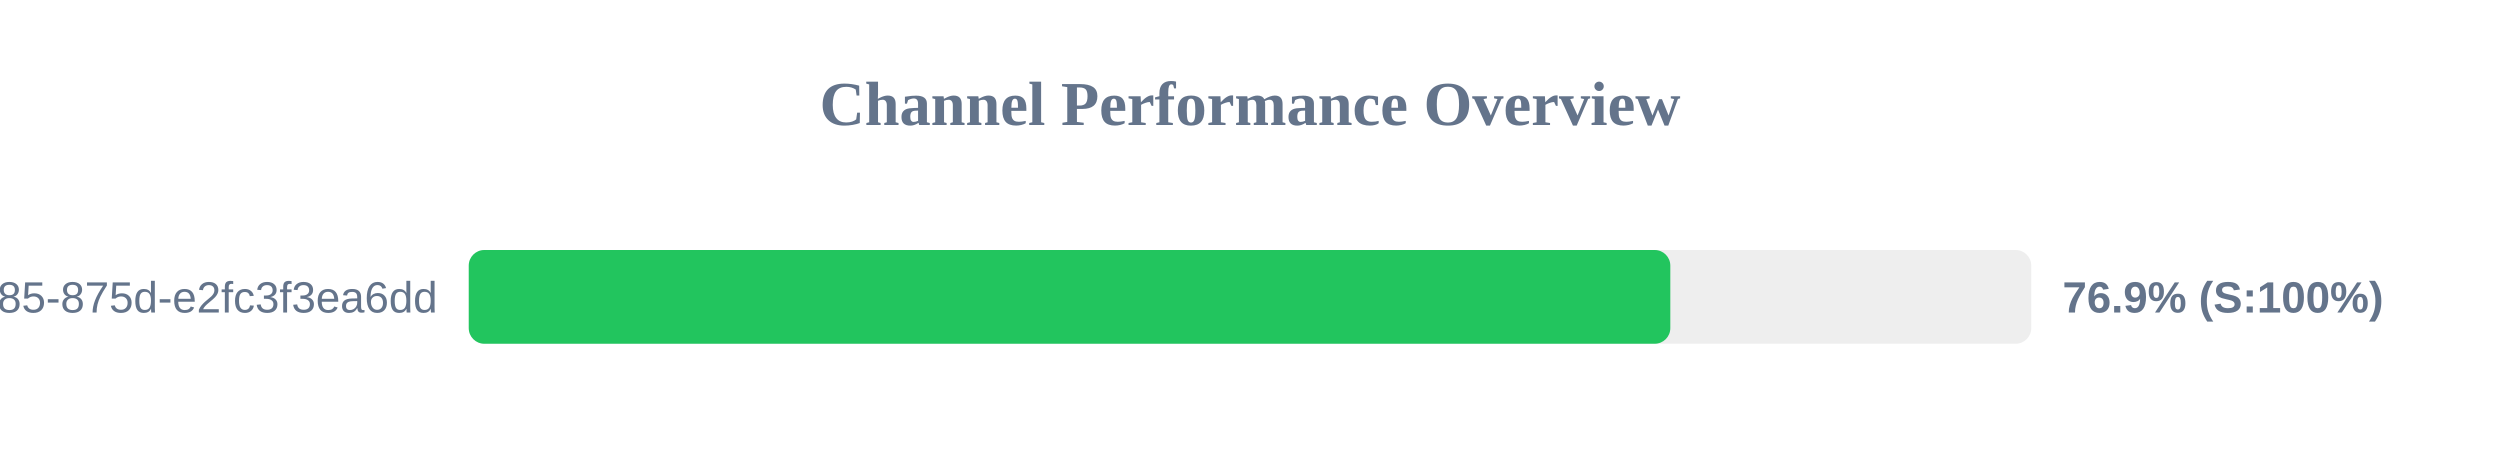
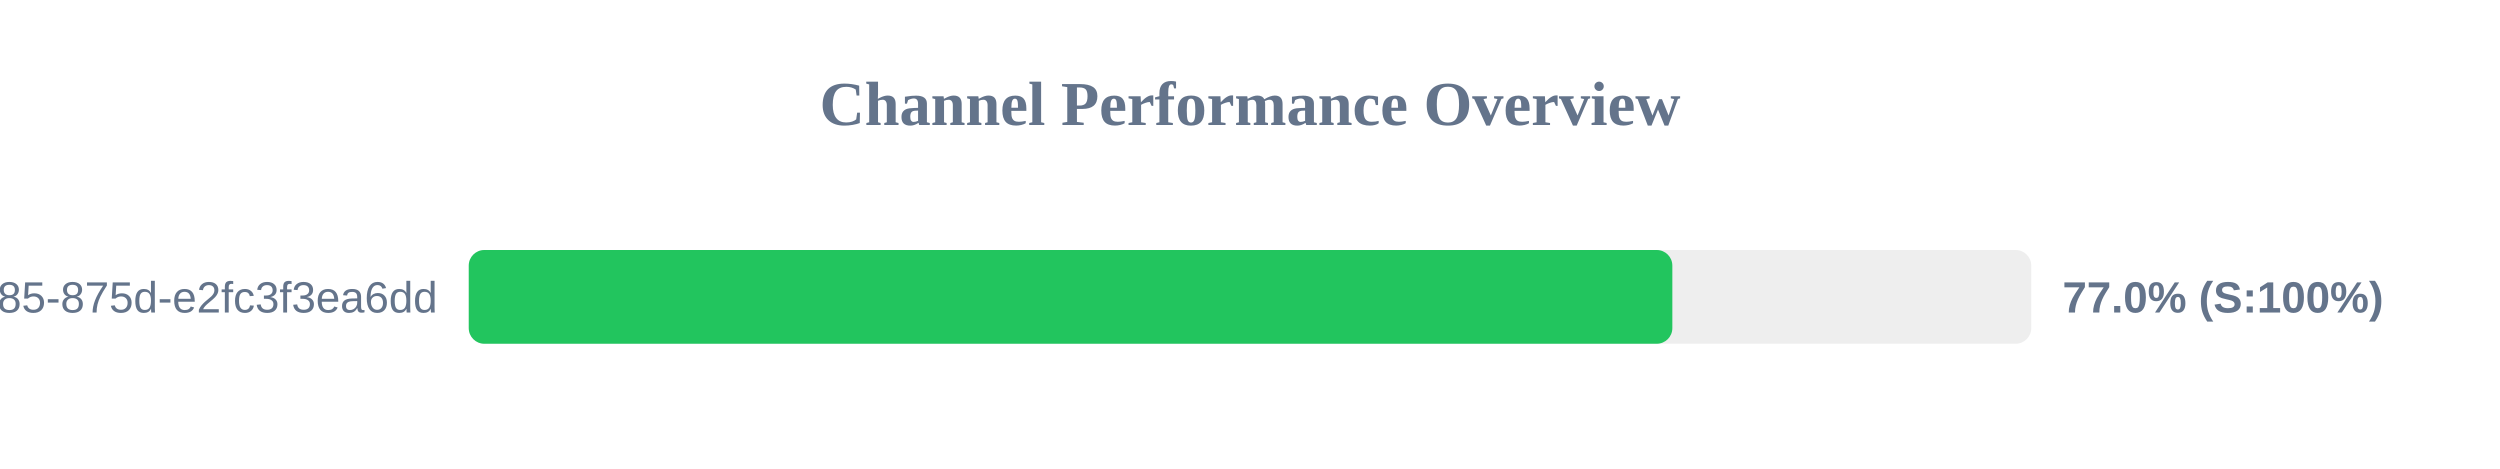
<svg xmlns="http://www.w3.org/2000/svg" width="800" height="150" version="1.1">
  <style>
        .row { font: 14px Arial; fill: #64748b; }
        .score { font: bold 14px Arial; fill: #64748b; }
    </style>
  <text x="400" y="40" text-anchor="middle" font-size="20px" font-weight="bold" fill="#64748b">Channel Performance Overview</text>
  <rect x="150" y="80" width="500" height="30" fill="#eee" rx="5" />
-   <rect x="150" y="80" width="384.5" height="30" fill="#22c55e" rx="5" />
+   <rect x="150" y="80" width="385.15" height="30" fill="#22c55e" rx="5" />
  <text x="140" y="100" text-anchor="end" class="row">?uuid=1045aedf-053c-4585-875d-e2fc3f3ea6dd</text>
-   <text x="660" y="100" text-anchor="start" class="score">76.9% (S:100%)</text>
+   <text x="660" y="100" text-anchor="start" class="score">77.0% (S:100%)</text>
</svg>
